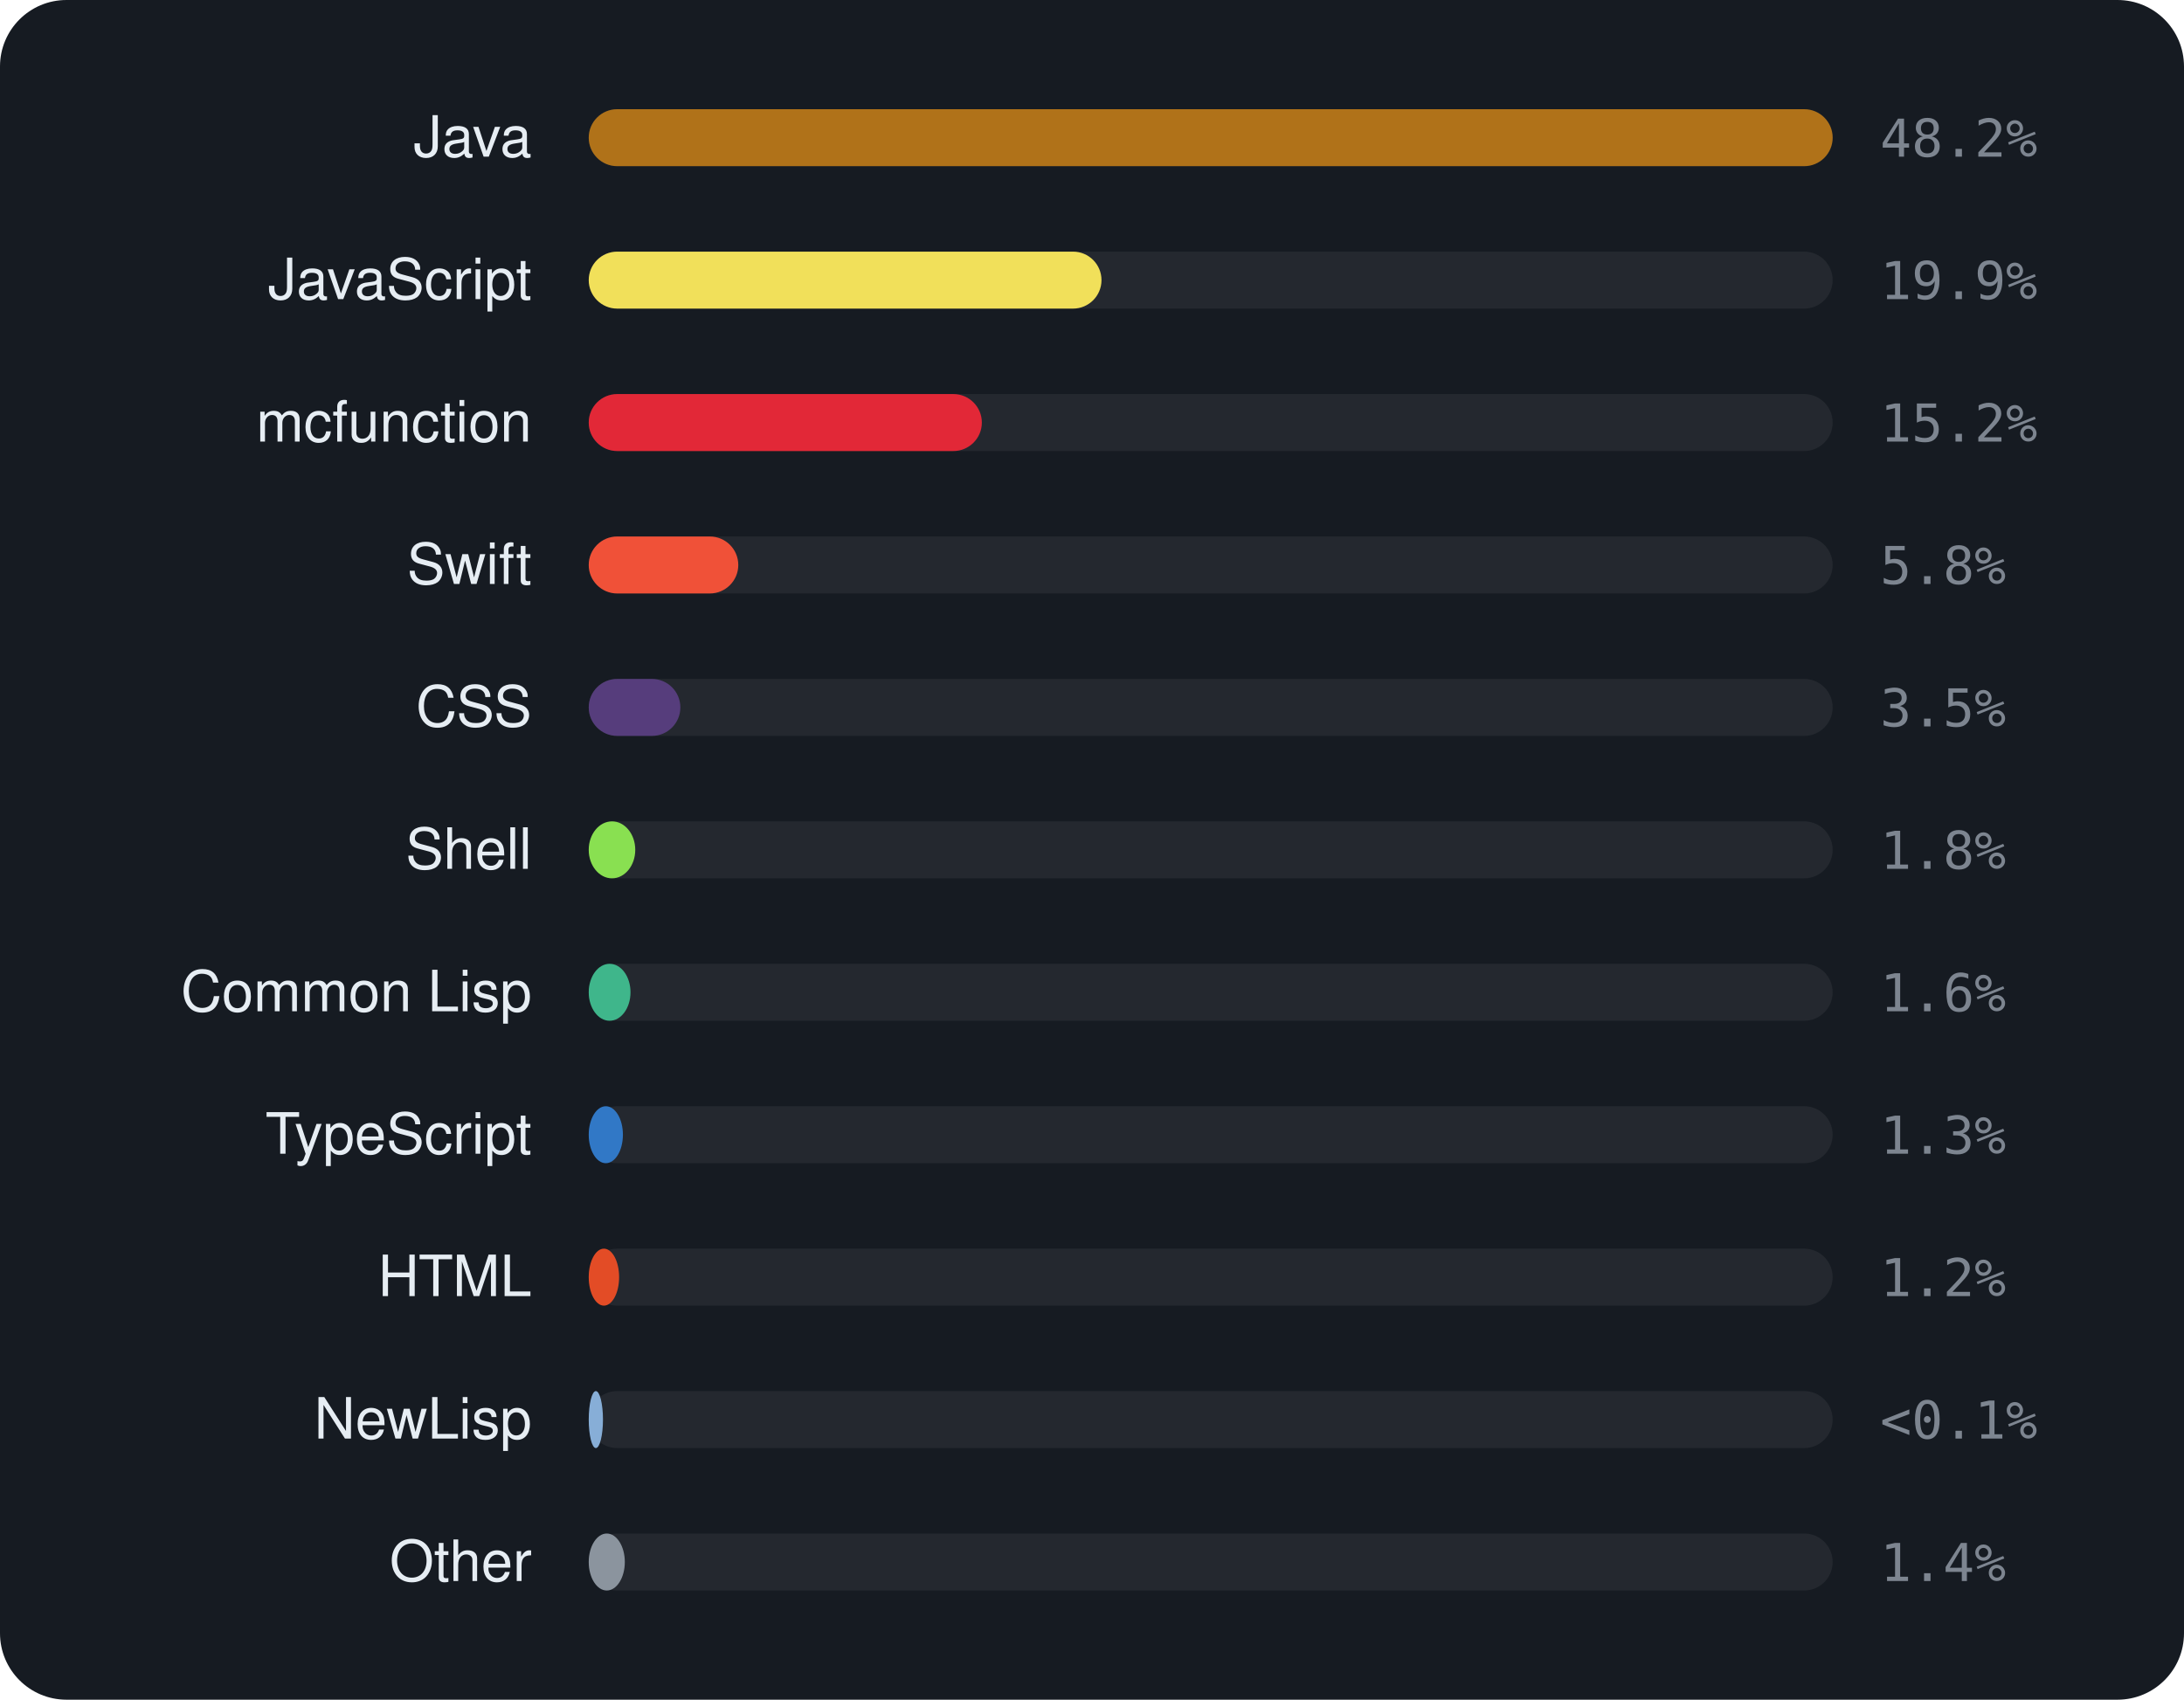
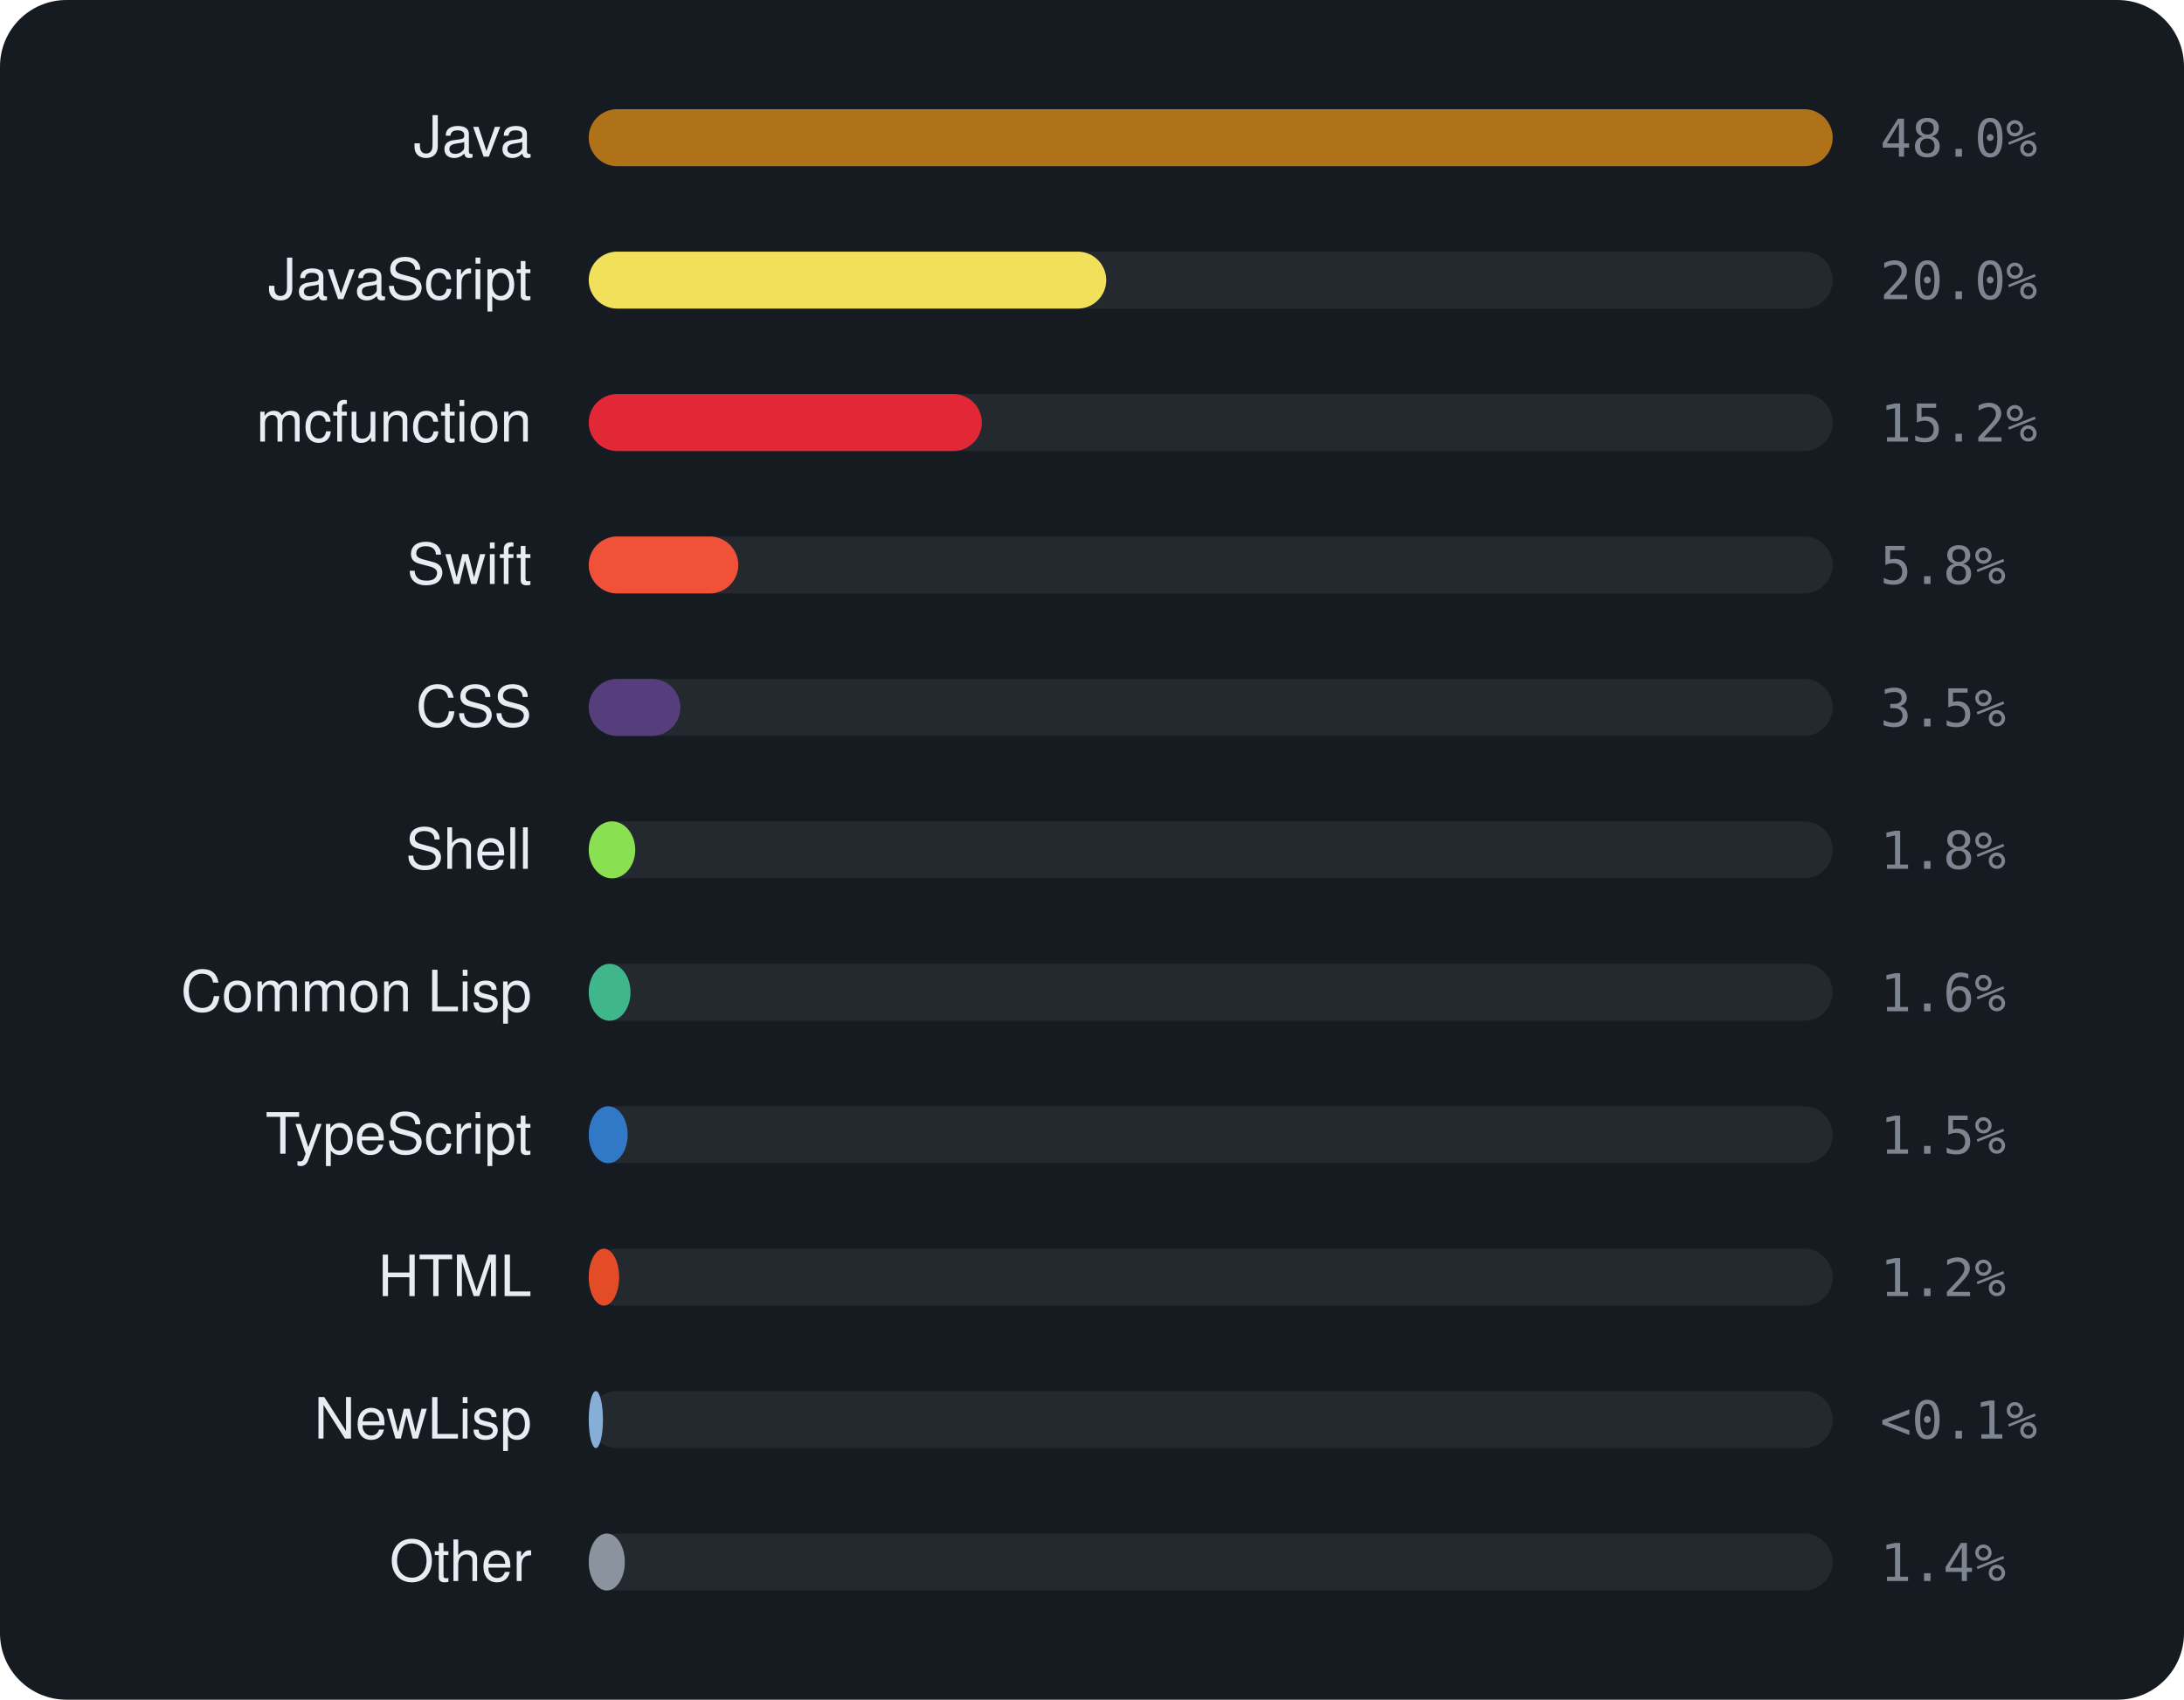
<svg xmlns="http://www.w3.org/2000/svg" viewBox="0 0 460 358" width="460" height="358" font-family="-apple-system,BlinkMacSystemFont,'Segoe UI',Helvetica,Arial,sans-serif">
  <rect width="460" height="358" rx="14" fill="#161b22" />
  <text x="112" y="33" text-anchor="end" font-size="12" fill="#e6edf3">Java</text>
  <rect x="124" y="23" width="262" height="12" rx="6" fill="rgba(255,255,255,0.06)" />
  <rect x="124" y="23" width="262.0" height="12" rx="6" fill="#b07219" />
-   <text x="396" y="33" font-size="11" font-family="monospace" fill="#7d8590">48.2%</text>
+   <text x="396" y="33" font-size="11" font-family="monospace" fill="#7d8590">48.0%</text>
  <text x="112" y="63" text-anchor="end" font-size="12" fill="#e6edf3">JavaScript</text>
  <rect x="124" y="53" width="262" height="12" rx="6" fill="rgba(255,255,255,0.06)" />
-   <rect x="124" y="53" width="108.0" height="12" rx="6" fill="#f1e05a" />
-   <text x="396" y="63" font-size="11" font-family="monospace" fill="#7d8590">19.9%</text>
+   <rect x="124" y="53" width="109.0" height="12" rx="6" fill="#f1e05a" />
+   <text x="396" y="63" font-size="11" font-family="monospace" fill="#7d8590">20.0%</text>
  <text x="112" y="93" text-anchor="end" font-size="12" fill="#e6edf3">mcfunction</text>
  <rect x="124" y="83" width="262" height="12" rx="6" fill="rgba(255,255,255,0.06)" />
  <rect x="124" y="83" width="82.8" height="12" rx="6" fill="#E22837" />
  <text x="396" y="93" font-size="11" font-family="monospace" fill="#7d8590">15.2%</text>
  <text x="112" y="123" text-anchor="end" font-size="12" fill="#e6edf3">Swift</text>
  <rect x="124" y="113" width="262" height="12" rx="6" fill="rgba(255,255,255,0.06)" />
  <rect x="124" y="113" width="31.5" height="12" rx="6" fill="#F05138" />
  <text x="396" y="123" font-size="11" font-family="monospace" fill="#7d8590">5.8%</text>
  <text x="112" y="153" text-anchor="end" font-size="12" fill="#e6edf3">CSS</text>
  <rect x="124" y="143" width="262" height="12" rx="6" fill="rgba(255,255,255,0.06)" />
  <rect x="124" y="143" width="19.3" height="12" rx="6" fill="#563d7c" />
  <text x="396" y="153" font-size="11" font-family="monospace" fill="#7d8590">3.5%</text>
  <text x="112" y="183" text-anchor="end" font-size="12" fill="#e6edf3">Shell</text>
  <rect x="124" y="173" width="262" height="12" rx="6" fill="rgba(255,255,255,0.06)" />
  <rect x="124" y="173" width="9.8" height="12" rx="6" fill="#89e051" />
  <text x="396" y="183" font-size="11" font-family="monospace" fill="#7d8590">1.8%</text>
  <text x="112" y="213" text-anchor="end" font-size="12" fill="#e6edf3">Common Lisp</text>
  <rect x="124" y="203" width="262" height="12" rx="6" fill="rgba(255,255,255,0.06)" />
  <rect x="124" y="203" width="8.8" height="12" rx="6" fill="#3fb68b" />
  <text x="396" y="213" font-size="11" font-family="monospace" fill="#7d8590">1.6%</text>
  <text x="112" y="243" text-anchor="end" font-size="12" fill="#e6edf3">TypeScript</text>
  <rect x="124" y="233" width="262" height="12" rx="6" fill="rgba(255,255,255,0.06)" />
-   <rect x="124" y="233" width="7.2" height="12" rx="6" fill="#3178c6" />
-   <text x="396" y="243" font-size="11" font-family="monospace" fill="#7d8590">1.3%</text>
+   <rect x="124" y="233" width="8.2" height="12" rx="6" fill="#3178c6" />
+   <text x="396" y="243" font-size="11" font-family="monospace" fill="#7d8590">1.5%</text>
  <text x="112" y="273" text-anchor="end" font-size="12" fill="#e6edf3">HTML</text>
  <rect x="124" y="263" width="262" height="12" rx="6" fill="rgba(255,255,255,0.06)" />
  <rect x="124" y="263" width="6.4" height="12" rx="6" fill="#e34c26" />
  <text x="396" y="273" font-size="11" font-family="monospace" fill="#7d8590">1.2%</text>
  <text x="112" y="303" text-anchor="end" font-size="12" fill="#e6edf3">NewLisp</text>
  <rect x="124" y="293" width="262" height="12" rx="6" fill="rgba(255,255,255,0.06)" />
  <rect x="124" y="293" width="3.0" height="12" rx="6" fill="#87AED7" />
  <text x="396" y="303" font-size="11" font-family="monospace" fill="#7d8590">&lt;0.1%</text>
  <text x="112" y="333" text-anchor="end" font-size="12" fill="#e6edf3">Other</text>
  <rect x="124" y="323" width="262" height="12" rx="6" fill="rgba(255,255,255,0.06)" />
  <rect x="124" y="323" width="7.6" height="12" rx="6" fill="#8b949e" />
  <text x="396" y="333" font-size="11" font-family="monospace" fill="#7d8590">1.4%</text>
</svg>
